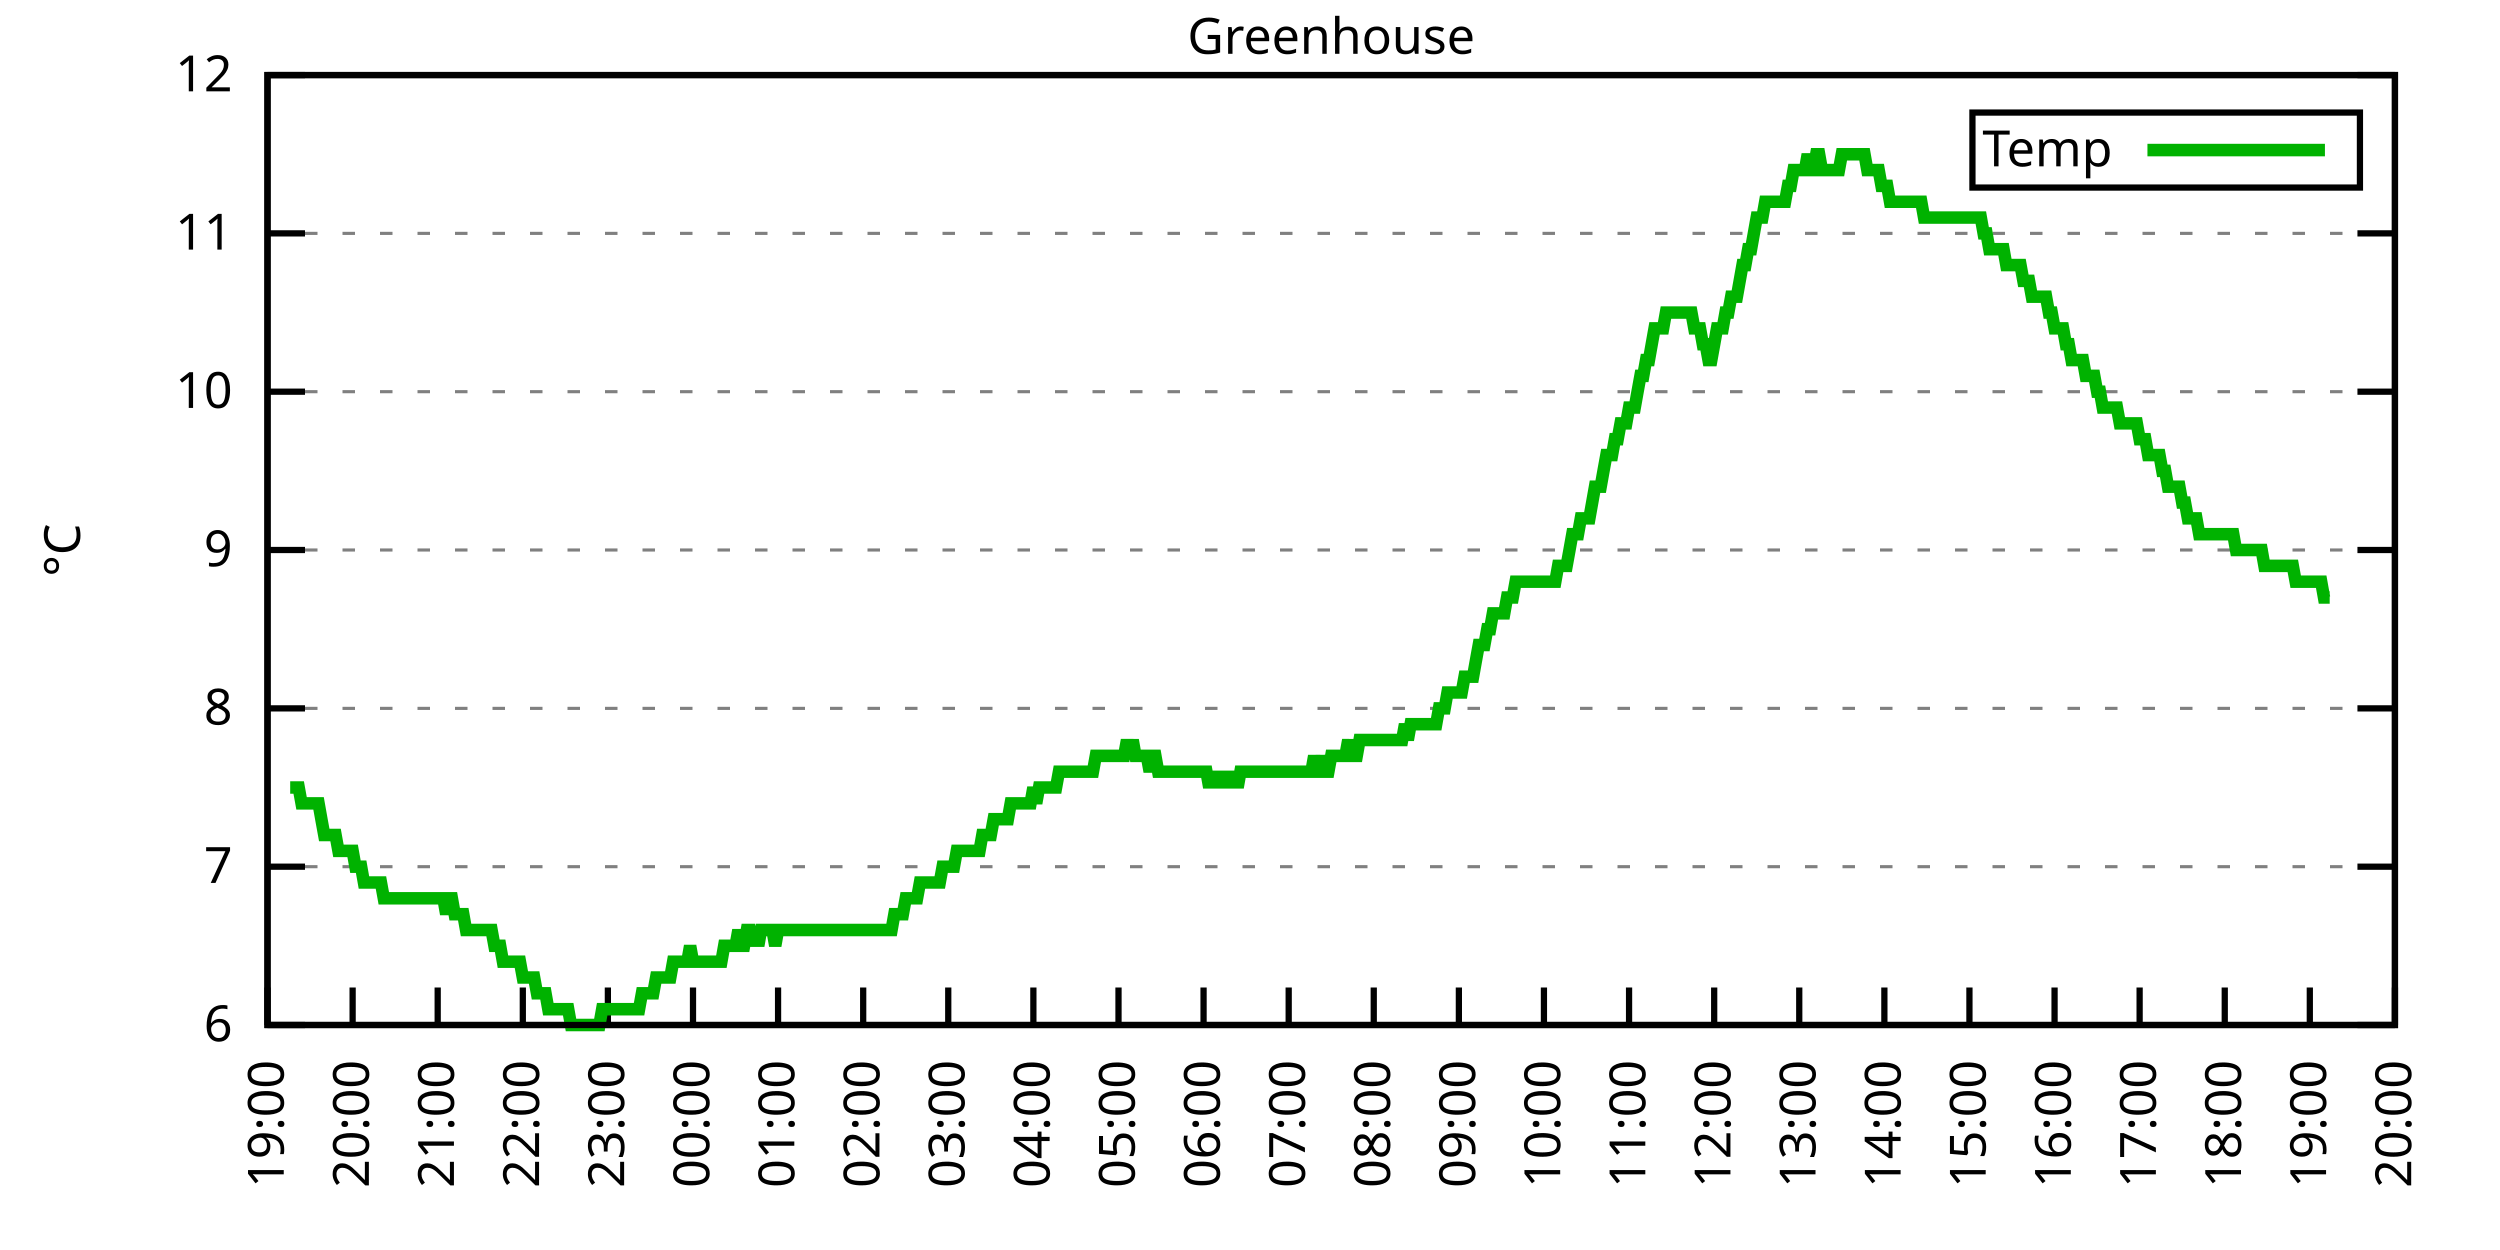
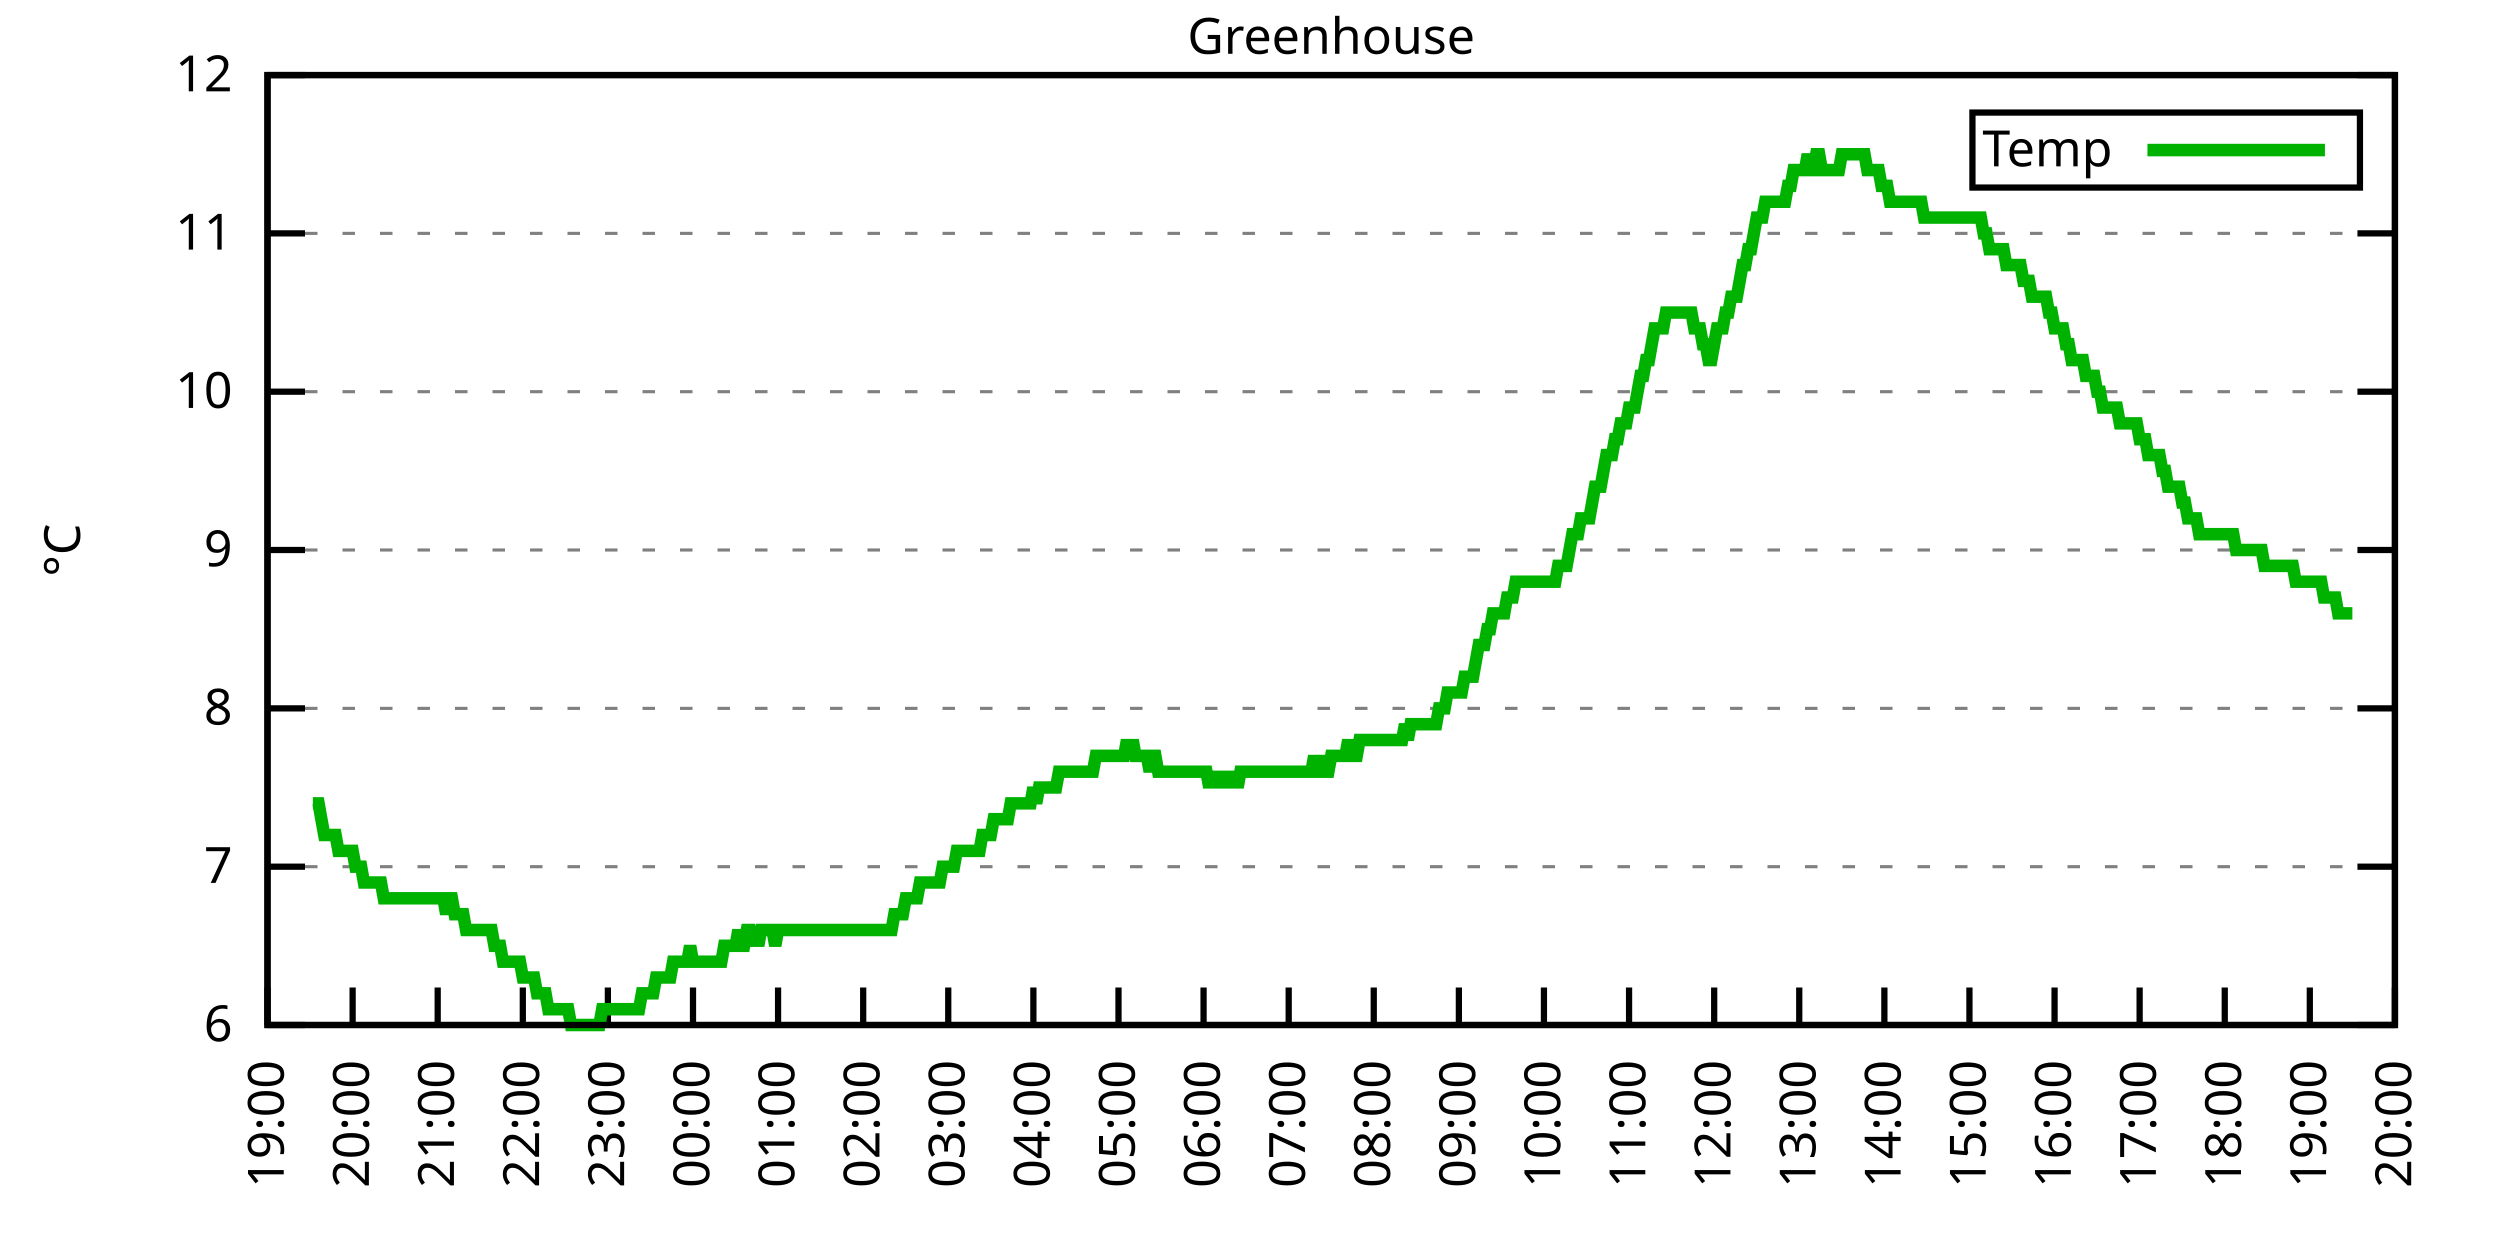
<svg xmlns="http://www.w3.org/2000/svg" xmlns:xlink="http://www.w3.org/1999/xlink" width="400" height="200" viewBox="0 0 400 200">
  <g id="gnuplot_canvas">
    <rect x="0" y="0" width="400" height="200" fill="none" />
    <defs>
      <circle id="gpDot" r="0.5" stroke-width="0.5" stroke="currentColor" />
      <path id="gpPt0" stroke-width="0.333" stroke="currentColor" d="M-1,0 h2 M0,-1 v2" />
      <path id="gpPt1" stroke-width="0.333" stroke="currentColor" d="M-1,-1 L1,1 M1,-1 L-1,1" />
      <path id="gpPt2" stroke-width="0.333" stroke="currentColor" d="M-1,0 L1,0 M0,-1 L0,1 M-1,-1 L1,1 M-1,1 L1,-1" />
      <rect id="gpPt3" stroke-width="0.333" stroke="currentColor" x="-1" y="-1" width="2" height="2" />
      <rect id="gpPt4" stroke-width="0.333" stroke="currentColor" fill="currentColor" x="-1" y="-1" width="2" height="2" />
      <circle id="gpPt5" stroke-width="0.333" stroke="currentColor" cx="0" cy="0" r="1" />
      <use xlink:href="#gpPt5" id="gpPt6" fill="currentColor" stroke="none" />
      <path id="gpPt7" stroke-width="0.333" stroke="currentColor" d="M0,-1.33 L-1.33,0.67 L1.33,0.67 z" />
      <use xlink:href="#gpPt7" id="gpPt8" fill="currentColor" stroke="none" />
      <use xlink:href="#gpPt7" id="gpPt9" stroke="currentColor" transform="rotate(180)" />
      <use xlink:href="#gpPt9" id="gpPt10" fill="currentColor" stroke="none" />
      <use xlink:href="#gpPt3" id="gpPt11" stroke="currentColor" transform="rotate(45)" />
      <use xlink:href="#gpPt11" id="gpPt12" fill="currentColor" stroke="none" />
      <path id="gpPt13" stroke-width="0.333" stroke="currentColor" d="M0,1.330 L1.265,0.411 L0.782,-1.067 L-0.782,-1.076 L-1.265,0.411 z" />
      <use xlink:href="#gpPt13" id="gpPt14" fill="currentColor" stroke="none" />
      <filter id="textbox" filterUnits="objectBoundingBox" x="0" y="0" height="1" width="1">
        <feFlood flood-color="white" flood-opacity="1" result="bgnd" />
        <feComposite in="SourceGraphic" in2="bgnd" operator="atop" />
      </filter>
      <filter id="greybox" filterUnits="objectBoundingBox" x="0" y="0" height="1" width="1">
        <feFlood flood-color="lightgrey" flood-opacity="1" result="grey" />
        <feComposite in="SourceGraphic" in2="grey" operator="atop" />
      </filter>
    </defs>
    <g fill="none" color="white" stroke="currentColor" stroke-width="1.00" stroke-linecap="butt" stroke-linejoin="miter">
</g>
    <g fill="none" color="black" stroke="currentColor" stroke-width="1.00" stroke-linecap="butt" stroke-linejoin="miter">
      <g stroke="none" shape-rendering="crispEdges">
        <polygon fill="rgb(255, 255, 255)" points="42.80,164.00 383.18,164.00 383.18,12.02 42.80,12.02 " />
      </g>
    </g>
    <g fill="none" color="black" stroke="currentColor" stroke-width="1.00" stroke-linecap="butt" stroke-linejoin="miter">
</g>
    <g fill="none" color="black" stroke="black" stroke-width="0.50" stroke-linecap="butt" stroke-linejoin="miter">
</g>
    <g fill="none" color="gray" stroke="currentColor" stroke-width="0.50" stroke-linecap="butt" stroke-linejoin="miter">
      <path stroke="gray" stroke-dasharray="2,4" class="gridline" d="M42.80,164.00 L383.19,164.00  " />
    </g>
    <g fill="none" color="gray" stroke="gray" stroke-width="1.00" stroke-linecap="butt" stroke-linejoin="miter">
</g>
    <g fill="none" color="black" stroke="currentColor" stroke-width="1.00" stroke-linecap="butt" stroke-linejoin="miter">
      <path stroke="black" d="M42.80,164.00 L48.80,164.00 M383.19,164.00 L377.19,164.00  " />
      <g transform="translate(37.20,166.60)" stroke="none" fill="black" font-family="Sans" font-size="8.00" text-anchor="end">
        <text>
          <tspan font-family="Sans"> 6</tspan>
        </text>
      </g>
    </g>
    <g fill="none" color="black" stroke="currentColor" stroke-width="1.00" stroke-linecap="butt" stroke-linejoin="miter">
</g>
    <g fill="none" color="black" stroke="black" stroke-width="0.50" stroke-linecap="butt" stroke-linejoin="miter">
</g>
    <g fill="none" color="gray" stroke="currentColor" stroke-width="0.50" stroke-linecap="butt" stroke-linejoin="miter">
      <path stroke="gray" stroke-dasharray="2,4" class="gridline" d="M42.80,138.67 L383.19,138.67  " />
    </g>
    <g fill="none" color="gray" stroke="gray" stroke-width="1.00" stroke-linecap="butt" stroke-linejoin="miter">
</g>
    <g fill="none" color="black" stroke="currentColor" stroke-width="1.00" stroke-linecap="butt" stroke-linejoin="miter">
      <path stroke="black" d="M42.80,138.67 L48.80,138.67 M383.19,138.67 L377.19,138.67  " />
      <g transform="translate(37.20,141.27)" stroke="none" fill="black" font-family="Sans" font-size="8.00" text-anchor="end">
        <text>
          <tspan font-family="Sans"> 7</tspan>
        </text>
      </g>
    </g>
    <g fill="none" color="black" stroke="currentColor" stroke-width="1.00" stroke-linecap="butt" stroke-linejoin="miter">
</g>
    <g fill="none" color="black" stroke="black" stroke-width="0.50" stroke-linecap="butt" stroke-linejoin="miter">
</g>
    <g fill="none" color="gray" stroke="currentColor" stroke-width="0.50" stroke-linecap="butt" stroke-linejoin="miter">
      <path stroke="gray" stroke-dasharray="2,4" class="gridline" d="M42.80,113.34 L383.19,113.34  " />
    </g>
    <g fill="none" color="gray" stroke="gray" stroke-width="1.00" stroke-linecap="butt" stroke-linejoin="miter">
</g>
    <g fill="none" color="black" stroke="currentColor" stroke-width="1.00" stroke-linecap="butt" stroke-linejoin="miter">
      <path stroke="black" d="M42.80,113.34 L48.80,113.34 M383.19,113.34 L377.19,113.34  " />
      <g transform="translate(37.20,115.94)" stroke="none" fill="black" font-family="Sans" font-size="8.00" text-anchor="end">
        <text>
          <tspan font-family="Sans"> 8</tspan>
        </text>
      </g>
    </g>
    <g fill="none" color="black" stroke="currentColor" stroke-width="1.00" stroke-linecap="butt" stroke-linejoin="miter">
</g>
    <g fill="none" color="black" stroke="black" stroke-width="0.50" stroke-linecap="butt" stroke-linejoin="miter">
</g>
    <g fill="none" color="gray" stroke="currentColor" stroke-width="0.50" stroke-linecap="butt" stroke-linejoin="miter">
      <path stroke="gray" stroke-dasharray="2,4" class="gridline" d="M42.80,88.00 L383.19,88.00  " />
    </g>
    <g fill="none" color="gray" stroke="gray" stroke-width="1.00" stroke-linecap="butt" stroke-linejoin="miter">
</g>
    <g fill="none" color="black" stroke="currentColor" stroke-width="1.00" stroke-linecap="butt" stroke-linejoin="miter">
      <path stroke="black" d="M42.80,88.00 L48.80,88.00 M383.19,88.00 L377.19,88.00  " />
      <g transform="translate(37.20,90.60)" stroke="none" fill="black" font-family="Sans" font-size="8.00" text-anchor="end">
        <text>
          <tspan font-family="Sans"> 9</tspan>
        </text>
      </g>
    </g>
    <g fill="none" color="black" stroke="currentColor" stroke-width="1.00" stroke-linecap="butt" stroke-linejoin="miter">
</g>
    <g fill="none" color="black" stroke="black" stroke-width="0.50" stroke-linecap="butt" stroke-linejoin="miter">
</g>
    <g fill="none" color="gray" stroke="currentColor" stroke-width="0.50" stroke-linecap="butt" stroke-linejoin="miter">
      <path stroke="gray" stroke-dasharray="2,4" class="gridline" d="M42.80,62.67 L383.19,62.67  " />
    </g>
    <g fill="none" color="gray" stroke="gray" stroke-width="1.00" stroke-linecap="butt" stroke-linejoin="miter">
</g>
    <g fill="none" color="black" stroke="currentColor" stroke-width="1.00" stroke-linecap="butt" stroke-linejoin="miter">
      <path stroke="black" d="M42.80,62.67 L48.80,62.67 M383.19,62.67 L377.19,62.67  " />
      <g transform="translate(37.20,65.27)" stroke="none" fill="black" font-family="Sans" font-size="8.00" text-anchor="end">
        <text>
          <tspan font-family="Sans"> 10</tspan>
        </text>
      </g>
    </g>
    <g fill="none" color="black" stroke="currentColor" stroke-width="1.00" stroke-linecap="butt" stroke-linejoin="miter">
</g>
    <g fill="none" color="black" stroke="black" stroke-width="0.50" stroke-linecap="butt" stroke-linejoin="miter">
</g>
    <g fill="none" color="gray" stroke="currentColor" stroke-width="0.50" stroke-linecap="butt" stroke-linejoin="miter">
      <path stroke="gray" stroke-dasharray="2,4" class="gridline" d="M42.80,37.34 L383.19,37.34  " />
    </g>
    <g fill="none" color="gray" stroke="gray" stroke-width="1.00" stroke-linecap="butt" stroke-linejoin="miter">
</g>
    <g fill="none" color="black" stroke="currentColor" stroke-width="1.00" stroke-linecap="butt" stroke-linejoin="miter">
      <path stroke="black" d="M42.80,37.34 L48.80,37.34 M383.19,37.34 L377.19,37.34  " />
      <g transform="translate(37.20,39.94)" stroke="none" fill="black" font-family="Sans" font-size="8.00" text-anchor="end">
        <text>
          <tspan font-family="Sans"> 11</tspan>
        </text>
      </g>
    </g>
    <g fill="none" color="black" stroke="currentColor" stroke-width="1.00" stroke-linecap="butt" stroke-linejoin="miter">
</g>
    <g fill="none" color="black" stroke="black" stroke-width="0.50" stroke-linecap="butt" stroke-linejoin="miter">
</g>
    <g fill="none" color="gray" stroke="currentColor" stroke-width="0.50" stroke-linecap="butt" stroke-linejoin="miter">
      <path stroke="gray" stroke-dasharray="2,4" class="gridline" d="M42.80,12.01 L383.19,12.01  " />
    </g>
    <g fill="none" color="gray" stroke="gray" stroke-width="1.00" stroke-linecap="butt" stroke-linejoin="miter">
</g>
    <g fill="none" color="black" stroke="currentColor" stroke-width="1.00" stroke-linecap="butt" stroke-linejoin="miter">
      <path stroke="black" d="M42.80,12.01 L48.80,12.01 M383.19,12.01 L377.19,12.01  " />
      <g transform="translate(37.20,14.61)" stroke="none" fill="black" font-family="Sans" font-size="8.00" text-anchor="end">
        <text>
          <tspan font-family="Sans"> 12</tspan>
        </text>
      </g>
    </g>
    <g fill="none" color="black" stroke="currentColor" stroke-width="1.00" stroke-linecap="butt" stroke-linejoin="miter">
      <path stroke="black" d="M42.80,164.00 L42.80,158.00  " />
      <g transform="translate(45.40,169.60) rotate(270.00)" stroke="none" fill="black" font-family="Sans" font-size="8.00" text-anchor="end">
        <text>
          <tspan font-family="Sans">19:00</tspan>
        </text>
      </g>
    </g>
    <g fill="none" color="black" stroke="currentColor" stroke-width="1.00" stroke-linecap="butt" stroke-linejoin="miter">
      <path stroke="black" d="M56.42,164.00 L56.42,158.00  " />
      <g transform="translate(59.02,169.60) rotate(270.00)" stroke="none" fill="black" font-family="Sans" font-size="8.00" text-anchor="end">
        <text>
          <tspan font-family="Sans">20:00</tspan>
        </text>
      </g>
    </g>
    <g fill="none" color="black" stroke="currentColor" stroke-width="1.00" stroke-linecap="butt" stroke-linejoin="miter">
      <path stroke="black" d="M70.03,164.00 L70.03,158.00  " />
      <g transform="translate(72.63,169.60) rotate(270.00)" stroke="none" fill="black" font-family="Sans" font-size="8.00" text-anchor="end">
        <text>
          <tspan font-family="Sans">21:00</tspan>
        </text>
      </g>
    </g>
    <g fill="none" color="black" stroke="currentColor" stroke-width="1.00" stroke-linecap="butt" stroke-linejoin="miter">
      <path stroke="black" d="M83.65,164.00 L83.65,158.00  " />
      <g transform="translate(86.25,169.60) rotate(270.00)" stroke="none" fill="black" font-family="Sans" font-size="8.00" text-anchor="end">
        <text>
          <tspan font-family="Sans">22:00</tspan>
        </text>
      </g>
    </g>
    <g fill="none" color="black" stroke="currentColor" stroke-width="1.00" stroke-linecap="butt" stroke-linejoin="miter">
      <path stroke="black" d="M97.26,164.00 L97.26,158.00  " />
      <g transform="translate(99.86,169.60) rotate(270.00)" stroke="none" fill="black" font-family="Sans" font-size="8.00" text-anchor="end">
        <text>
          <tspan font-family="Sans">23:00</tspan>
        </text>
      </g>
    </g>
    <g fill="none" color="black" stroke="currentColor" stroke-width="1.00" stroke-linecap="butt" stroke-linejoin="miter">
      <path stroke="black" d="M110.88,164.00 L110.88,158.00  " />
      <g transform="translate(113.48,169.60) rotate(270.00)" stroke="none" fill="black" font-family="Sans" font-size="8.00" text-anchor="end">
        <text>
          <tspan font-family="Sans">00:00</tspan>
        </text>
      </g>
    </g>
    <g fill="none" color="black" stroke="currentColor" stroke-width="1.00" stroke-linecap="butt" stroke-linejoin="miter">
      <path stroke="black" d="M124.49,164.00 L124.49,158.00  " />
      <g transform="translate(127.09,169.60) rotate(270.00)" stroke="none" fill="black" font-family="Sans" font-size="8.00" text-anchor="end">
        <text>
          <tspan font-family="Sans">01:00</tspan>
        </text>
      </g>
    </g>
    <g fill="none" color="black" stroke="currentColor" stroke-width="1.00" stroke-linecap="butt" stroke-linejoin="miter">
      <path stroke="black" d="M138.11,164.00 L138.11,158.00  " />
      <g transform="translate(140.71,169.60) rotate(270.00)" stroke="none" fill="black" font-family="Sans" font-size="8.00" text-anchor="end">
        <text>
          <tspan font-family="Sans">02:00</tspan>
        </text>
      </g>
    </g>
    <g fill="none" color="black" stroke="currentColor" stroke-width="1.00" stroke-linecap="butt" stroke-linejoin="miter">
      <path stroke="black" d="M151.72,164.00 L151.72,158.00  " />
      <g transform="translate(154.32,169.60) rotate(270.00)" stroke="none" fill="black" font-family="Sans" font-size="8.00" text-anchor="end">
        <text>
          <tspan font-family="Sans">03:00</tspan>
        </text>
      </g>
    </g>
    <g fill="none" color="black" stroke="currentColor" stroke-width="1.00" stroke-linecap="butt" stroke-linejoin="miter">
      <path stroke="black" d="M165.34,164.00 L165.34,158.00  " />
      <g transform="translate(167.94,169.60) rotate(270.00)" stroke="none" fill="black" font-family="Sans" font-size="8.00" text-anchor="end">
        <text>
          <tspan font-family="Sans">04:00</tspan>
        </text>
      </g>
    </g>
    <g fill="none" color="black" stroke="currentColor" stroke-width="1.00" stroke-linecap="butt" stroke-linejoin="miter">
      <path stroke="black" d="M178.96,164.00 L178.96,158.00  " />
      <g transform="translate(181.56,169.60) rotate(270.00)" stroke="none" fill="black" font-family="Sans" font-size="8.00" text-anchor="end">
        <text>
          <tspan font-family="Sans">05:00</tspan>
        </text>
      </g>
    </g>
    <g fill="none" color="black" stroke="currentColor" stroke-width="1.00" stroke-linecap="butt" stroke-linejoin="miter">
      <path stroke="black" d="M192.57,164.00 L192.57,158.00  " />
      <g transform="translate(195.17,169.60) rotate(270.00)" stroke="none" fill="black" font-family="Sans" font-size="8.00" text-anchor="end">
        <text>
          <tspan font-family="Sans">06:00</tspan>
        </text>
      </g>
    </g>
    <g fill="none" color="black" stroke="currentColor" stroke-width="1.00" stroke-linecap="butt" stroke-linejoin="miter">
      <path stroke="black" d="M206.19,164.00 L206.19,158.00  " />
      <g transform="translate(208.79,169.60) rotate(270.00)" stroke="none" fill="black" font-family="Sans" font-size="8.00" text-anchor="end">
        <text>
          <tspan font-family="Sans">07:00</tspan>
        </text>
      </g>
    </g>
    <g fill="none" color="black" stroke="currentColor" stroke-width="1.00" stroke-linecap="butt" stroke-linejoin="miter">
      <path stroke="black" d="M219.80,164.00 L219.80,158.00  " />
      <g transform="translate(222.40,169.60) rotate(270.00)" stroke="none" fill="black" font-family="Sans" font-size="8.00" text-anchor="end">
        <text>
          <tspan font-family="Sans">08:00</tspan>
        </text>
      </g>
    </g>
    <g fill="none" color="black" stroke="currentColor" stroke-width="1.00" stroke-linecap="butt" stroke-linejoin="miter">
      <path stroke="black" d="M233.42,164.00 L233.42,158.00  " />
      <g transform="translate(236.02,169.60) rotate(270.00)" stroke="none" fill="black" font-family="Sans" font-size="8.00" text-anchor="end">
        <text>
          <tspan font-family="Sans">09:00</tspan>
        </text>
      </g>
    </g>
    <g fill="none" color="black" stroke="currentColor" stroke-width="1.00" stroke-linecap="butt" stroke-linejoin="miter">
      <path stroke="black" d="M247.03,164.00 L247.03,158.00  " />
      <g transform="translate(249.63,169.60) rotate(270.00)" stroke="none" fill="black" font-family="Sans" font-size="8.00" text-anchor="end">
        <text>
          <tspan font-family="Sans">10:00</tspan>
        </text>
      </g>
    </g>
    <g fill="none" color="black" stroke="currentColor" stroke-width="1.00" stroke-linecap="butt" stroke-linejoin="miter">
      <path stroke="black" d="M260.65,164.00 L260.65,158.00  " />
      <g transform="translate(263.25,169.60) rotate(270.00)" stroke="none" fill="black" font-family="Sans" font-size="8.00" text-anchor="end">
        <text>
          <tspan font-family="Sans">11:00</tspan>
        </text>
      </g>
    </g>
    <g fill="none" color="black" stroke="currentColor" stroke-width="1.00" stroke-linecap="butt" stroke-linejoin="miter">
      <path stroke="black" d="M274.27,164.00 L274.27,158.00  " />
      <g transform="translate(276.87,169.60) rotate(270.00)" stroke="none" fill="black" font-family="Sans" font-size="8.00" text-anchor="end">
        <text>
          <tspan font-family="Sans">12:00</tspan>
        </text>
      </g>
    </g>
    <g fill="none" color="black" stroke="currentColor" stroke-width="1.00" stroke-linecap="butt" stroke-linejoin="miter">
      <path stroke="black" d="M287.88,164.00 L287.88,158.00  " />
      <g transform="translate(290.48,169.60) rotate(270.00)" stroke="none" fill="black" font-family="Sans" font-size="8.00" text-anchor="end">
        <text>
          <tspan font-family="Sans">13:00</tspan>
        </text>
      </g>
    </g>
    <g fill="none" color="black" stroke="currentColor" stroke-width="1.00" stroke-linecap="butt" stroke-linejoin="miter">
      <path stroke="black" d="M301.50,164.00 L301.50,158.00  " />
      <g transform="translate(304.10,169.60) rotate(270.00)" stroke="none" fill="black" font-family="Sans" font-size="8.00" text-anchor="end">
        <text>
          <tspan font-family="Sans">14:00</tspan>
        </text>
      </g>
    </g>
    <g fill="none" color="black" stroke="currentColor" stroke-width="1.00" stroke-linecap="butt" stroke-linejoin="miter">
      <path stroke="black" d="M315.11,164.00 L315.11,158.00  " />
      <g transform="translate(317.71,169.60) rotate(270.00)" stroke="none" fill="black" font-family="Sans" font-size="8.00" text-anchor="end">
        <text>
          <tspan font-family="Sans">15:00</tspan>
        </text>
      </g>
    </g>
    <g fill="none" color="black" stroke="currentColor" stroke-width="1.00" stroke-linecap="butt" stroke-linejoin="miter">
      <path stroke="black" d="M328.73,164.00 L328.73,158.00  " />
      <g transform="translate(331.33,169.60) rotate(270.00)" stroke="none" fill="black" font-family="Sans" font-size="8.00" text-anchor="end">
        <text>
          <tspan font-family="Sans">16:00</tspan>
        </text>
      </g>
    </g>
    <g fill="none" color="black" stroke="currentColor" stroke-width="1.00" stroke-linecap="butt" stroke-linejoin="miter">
      <path stroke="black" d="M342.34,164.00 L342.34,158.00  " />
      <g transform="translate(344.94,169.60) rotate(270.00)" stroke="none" fill="black" font-family="Sans" font-size="8.00" text-anchor="end">
        <text>
          <tspan font-family="Sans">17:00</tspan>
        </text>
      </g>
    </g>
    <g fill="none" color="black" stroke="currentColor" stroke-width="1.00" stroke-linecap="butt" stroke-linejoin="miter">
      <path stroke="black" d="M355.96,164.00 L355.96,158.00  " />
      <g transform="translate(358.56,169.60) rotate(270.00)" stroke="none" fill="black" font-family="Sans" font-size="8.00" text-anchor="end">
        <text>
          <tspan font-family="Sans">18:00</tspan>
        </text>
      </g>
    </g>
    <g fill="none" color="black" stroke="currentColor" stroke-width="1.00" stroke-linecap="butt" stroke-linejoin="miter">
      <path stroke="black" d="M369.57,164.00 L369.57,158.00  " />
      <g transform="translate(372.17,169.60) rotate(270.00)" stroke="none" fill="black" font-family="Sans" font-size="8.00" text-anchor="end">
        <text>
          <tspan font-family="Sans">19:00</tspan>
        </text>
      </g>
    </g>
    <g fill="none" color="black" stroke="currentColor" stroke-width="1.00" stroke-linecap="butt" stroke-linejoin="miter">
      <path stroke="black" d="M383.19,164.00 L383.19,158.00  " />
      <g transform="translate(385.79,169.60) rotate(270.00)" stroke="none" fill="black" font-family="Sans" font-size="8.00" text-anchor="end">
        <text>
          <tspan font-family="Sans">20:00</tspan>
        </text>
      </g>
    </g>
    <g fill="none" color="black" stroke="currentColor" stroke-width="1.00" stroke-linecap="butt" stroke-linejoin="miter">
</g>
    <g fill="none" color="black" stroke="currentColor" stroke-width="1.00" stroke-linecap="butt" stroke-linejoin="miter">
      <path stroke="black" d="M42.80,12.01 L42.80,164.00 L383.19,164.00 L383.19,12.01 L42.80,12.01 Z  " />
    </g>
    <g fill="none" color="black" stroke="currentColor" stroke-width="1.00" stroke-linecap="butt" stroke-linejoin="miter">
</g>
    <g fill="none" color="black" stroke="currentColor" stroke-width="1.00" stroke-linecap="butt" stroke-linejoin="miter">
      <path stroke="black" d="M315.59,30.01 L315.59,18.01 L377.59,18.01 L377.59,30.01 L315.59,30.01 Z  " />
    </g>
    <g id="Greenhouse_plot_1">
      <g fill="none" color="white" stroke="black" stroke-width="2.00" stroke-linecap="butt" stroke-linejoin="miter">
</g>
      <g fill="none" color="black" stroke="currentColor" stroke-width="2.00" stroke-linecap="butt" stroke-linejoin="miter">
        <g transform="translate(337.99,26.61)" stroke="none" fill="black" font-family="Sans" font-size="8.00" text-anchor="end">
          <text>
            <tspan font-family="Sans">Temp</tspan>
          </text>
        </g>
      </g>
      <g fill="none" color="black" stroke="currentColor" stroke-width="2.00" stroke-linecap="butt" stroke-linejoin="miter">
-         <path stroke="rgb(  0, 178,   0)" d="M343.59,24.01 L371.99,24.01 M46.43,126.00 L46.88,126.00 L47.34,126.00 L47.79,126.00 L48.25,128.54 L48.70,128.54   L49.15,128.54 L49.61,128.54 L50.06,128.54 L50.52,128.54 L50.97,128.54 L51.42,131.07 L51.88,133.60 L52.33,133.60   L52.78,133.60 L53.24,133.60 L53.69,133.60 L54.15,136.14 L54.60,136.14 L55.05,136.14 L55.51,136.14 L55.96,136.14   L56.42,136.14 L56.87,138.67 L57.32,138.67 L57.78,138.67 L58.23,141.20 L58.68,141.20 L59.14,141.20 L59.59,141.20   L60.05,141.20 L60.50,141.20 L60.95,141.20 L61.41,143.73 L61.86,143.73 L62.32,143.73 L62.77,143.73 L63.22,143.73   L63.68,143.73 L64.13,143.73 L64.58,143.73 L65.04,143.73 L65.49,143.73 L65.95,143.73 L66.40,143.73 L66.85,143.73   L67.31,143.73 L67.76,143.73 L68.22,143.73 L68.67,143.73 L69.12,143.73 L69.58,143.73 L70.03,143.73 L70.49,143.73   L70.94,143.73 L71.39,146.27 L71.85,143.73 L72.30,143.73 L72.75,146.27 L73.21,146.27 L73.66,146.27 L74.12,146.27   L74.57,148.80 L75.02,148.80 L75.48,148.80 L75.93,148.80 L76.39,148.80 L76.84,148.80 L77.29,148.80 L77.75,148.80   L78.20,148.80 L78.65,148.80 L79.11,151.33 L79.56,151.33 L80.02,151.33 L80.47,153.87 L80.92,153.87 L81.38,153.87   L81.83,153.87 L82.29,153.87 L82.74,153.87 L83.19,153.87 L83.65,156.40 L84.10,156.40 L84.55,156.40 L85.01,156.40   L85.46,156.40 L85.92,158.93 L86.37,158.93 L86.82,158.93 L87.28,158.93 L87.73,161.47 L88.19,161.47 L88.64,161.47   L89.09,161.47 L89.55,161.47 L90.00,161.47 L90.45,161.47 L90.91,161.47 L91.36,164.00 L91.82,164.00 L92.27,164.00   L92.72,164.00 L93.18,164.00 L93.63,164.00 L94.09,164.00 L94.54,164.00 L94.99,164.00 L95.45,164.00 L95.90,164.00   L96.35,161.47 L96.81,161.47 L97.26,161.47 L97.72,161.47 L98.17,161.47 L98.62,161.47 L99.08,161.47 L99.53,161.47   L99.99,161.47 L100.44,161.47 L100.89,161.47 L101.35,161.47 L101.80,161.47 L102.25,161.47 L102.71,158.93 L103.16,158.93   L103.62,158.93 L104.07,158.93 L104.52,158.93 L104.98,156.40 L105.43,156.40 L105.89,156.40 L106.34,156.40 L106.79,156.40   L107.25,156.40 L107.70,153.87 L108.15,153.87 L108.61,153.87 L109.06,153.87 L109.52,153.87 L109.97,153.87 L110.42,151.33   L110.88,153.87 L111.33,153.87 L111.79,153.87 L112.24,153.87 L112.69,153.87 L113.15,153.87 L113.60,153.87 L114.05,153.87   L114.51,153.87 L114.96,153.87 L115.42,153.87 L115.87,151.33 L116.32,151.33 L116.78,151.33 L117.23,151.33 L117.69,151.33   L118.14,148.80 L118.59,151.33 L119.05,151.33 L119.50,148.80 L119.96,148.80 L120.41,151.33 L120.86,148.80 L121.32,151.33   L121.77,148.80 L122.22,148.80 L122.68,148.80 L123.13,148.80 L123.59,148.80 L124.04,151.33 L124.49,148.80 L124.95,148.80   L125.40,148.80 L125.86,148.80 L126.31,148.80 L126.76,148.80 L127.22,148.80 L127.67,148.80 L128.12,148.80 L128.58,148.80   L129.03,148.80 L129.49,148.80 L129.94,148.80 L130.39,148.80 L130.85,148.80 L131.30,148.80 L131.76,148.80 L132.21,148.80   L132.66,148.80 L133.12,148.80 L133.57,148.80 L134.02,148.80 L134.48,148.80 L134.93,148.80 L135.39,148.80 L135.84,148.80   L136.29,148.80 L136.75,148.80 L137.20,148.80 L137.66,148.80 L138.11,148.80 L138.56,148.80 L139.02,148.80 L139.47,148.80   L139.92,148.80 L140.38,148.80 L140.83,148.80 L141.29,148.80 L141.74,148.80 L142.19,148.80 L142.65,148.80 L143.10,146.27   L143.56,146.27 L144.01,146.27 L144.46,146.27 L144.92,143.73 L145.37,143.73 L145.82,143.73 L146.28,143.73 L146.73,143.73   L147.19,141.20 L147.64,141.20 L148.09,141.20 L148.55,141.20 L149.00,141.20 L149.46,141.20 L149.91,141.20 L150.36,141.20   L150.82,138.67 L151.27,138.67 L151.72,138.67 L152.18,138.67 L152.63,138.67 L153.09,136.14 L153.54,136.14 L153.99,136.14   L154.45,136.14 L154.90,136.14 L155.36,136.14 L155.81,136.14 L156.26,136.14 L156.72,136.14 L157.17,133.60 L157.62,133.60   L158.08,133.60 L158.53,133.60 L158.99,131.07 L159.44,131.07 L159.89,131.07 L160.35,131.07 L160.80,131.07 L161.26,131.07   L161.71,128.54 L162.16,128.54 L162.62,128.54 L163.07,128.54 L163.52,128.54 L163.98,128.54 L164.43,128.54 L164.89,128.54   L165.34,126.00 L165.79,128.54 L166.25,126.00 L166.70,126.00 L167.16,126.00 L167.61,126.00 L168.06,126.00 L168.52,126.00   L168.97,126.00 L169.43,123.47 L169.88,123.47 L170.33,123.47 L170.79,123.47 L171.24,123.47 L171.69,123.47 L172.15,123.47   L172.60,123.47 L173.06,123.47 L173.51,123.47 L173.96,123.47 L174.42,123.47 L174.87,123.47 L175.33,120.94 L175.78,120.94   L176.23,120.94 L176.69,120.94 L177.14,120.94 L177.59,120.94 L178.05,120.94 L178.50,120.94 L178.96,120.94 L179.41,120.94   L179.86,120.94 L180.32,118.40 L180.77,120.94 L181.23,118.40 L181.68,120.94 L182.13,120.94 L182.59,120.94 L183.04,120.94   L183.49,120.94 L183.95,123.47 L184.40,120.94 L184.86,120.94 L185.31,123.47 L185.76,123.47 L186.22,123.47 L186.67,123.47   L187.13,123.47 L187.58,123.47 L188.03,123.47 L188.49,123.47 L188.94,123.47 L189.39,123.47 L189.85,123.47 L190.30,123.47   L190.76,123.47 L191.21,123.47 L191.66,123.47 L192.12,123.47 L192.57,123.47 L193.03,123.47 L193.48,126.00 L193.93,123.47   L194.39,126.00 L194.84,123.47 L195.29,126.00 L195.75,123.47 L196.20,126.00 L196.66,123.47 L197.11,126.00 L197.56,123.47   L198.02,126.00 L198.47,123.47 L198.93,123.47 L199.38,123.47 L199.83,123.47 L200.29,123.47 L200.74,123.47 L201.19,123.47   L201.65,123.47 L202.10,123.47 L202.56,123.47 L203.01,123.47 L203.46,123.47 L203.92,123.47 L204.37,123.47 L204.83,123.47   L205.28,123.47 L205.73,123.47 L206.19,123.47 L206.64,123.47 L207.09,123.47 L207.55,123.47 L208.00,123.47 L208.46,123.47   L208.91,123.47 L209.36,123.47 L209.82,123.47 L210.27,120.94 L210.73,123.47 L211.18,123.47 L211.63,120.94 L212.09,123.47   L212.54,123.47 L213.00,120.94 L213.45,120.94 L213.90,120.94 L214.36,120.94 L214.81,120.94 L215.26,120.94 L215.72,118.40   L216.17,120.94 L216.63,120.94 L217.08,120.94 L217.53,118.40 L217.99,118.40 L218.44,118.40 L218.90,118.40 L219.35,118.40   L219.80,118.40 L220.26,118.40 L220.71,118.40 L221.16,118.40 L221.62,118.40 L222.07,118.40 L222.53,118.40 L222.98,118.40   L223.43,118.40 L223.89,118.40 L224.34,118.40 L224.80,115.87 L225.25,118.40 L225.70,115.87 L226.16,115.87 L226.61,115.87   L227.06,115.87 L227.52,115.87 L227.97,115.87 L228.43,115.87 L228.88,115.87 L229.33,115.87 L229.79,115.87 L230.24,113.34   L230.70,113.34 L231.15,113.34 L231.60,110.80 L232.06,110.80 L232.51,110.80 L232.96,110.80 L233.42,110.80 L233.87,110.80   L234.33,108.27 L234.78,108.27 L235.23,108.27 L235.69,108.27 L236.14,105.74 L236.60,103.20 L237.05,103.20 L237.50,103.20   L237.96,100.67 L238.41,100.67 L238.86,98.14 L239.32,98.14 L239.77,98.14 L240.23,98.14 L240.68,98.14 L241.13,95.60   L241.59,95.60 L242.04,95.60 L242.50,93.07 L242.95,93.07 L243.40,93.07 L243.86,93.07 L244.31,93.07 L244.76,93.07   L245.22,93.07 L245.67,93.07 L246.13,93.07 L246.58,93.07 L247.03,93.07 L247.49,93.07 L247.94,93.07 L248.40,93.07   L248.85,93.07 L249.30,90.54 L249.76,90.54 L250.21,90.54 L250.66,90.54 L251.12,88.00 L251.57,85.47 L252.03,85.47   L252.48,85.47 L252.93,82.94 L253.39,82.94 L253.84,82.94 L254.30,82.94 L254.75,80.41 L255.20,77.87 L255.66,77.87   L256.11,77.87 L256.56,75.34 L257.02,72.81 L257.47,72.81 L257.93,72.81 L258.38,70.27 L258.83,70.27 L259.29,67.74   L259.74,67.74 L260.20,67.74 L260.65,65.21 L261.10,65.21 L261.56,65.21 L262.01,62.67 L262.47,60.14 L262.92,60.14   L263.37,57.61 L263.83,57.61 L264.28,55.07 L264.73,52.54 L265.19,52.54 L265.64,52.54 L266.10,52.54 L266.55,50.01   L267.00,50.01 L267.46,50.01 L267.91,50.01 L268.37,50.01 L268.82,50.01 L269.27,50.01 L269.73,50.01 L270.18,50.01   L270.63,50.01 L271.09,52.54 L271.54,52.54 L272.00,52.54 L272.45,55.07 L272.90,55.07 L273.36,57.61 L273.81,57.61   L274.27,55.07 L274.72,52.54 L275.17,52.54 L275.63,52.54 L276.08,50.01 L276.53,50.01 L276.99,47.47 L277.44,47.47   L277.90,47.47 L278.35,44.94 L278.80,42.41 L279.26,42.41 L279.71,39.87 L280.17,39.87 L280.62,37.34 L281.07,34.81   L281.53,34.81 L281.98,34.81 L282.43,32.28 L282.89,32.28 L283.34,32.28 L283.80,32.28 L284.25,32.28 L284.70,32.28   L285.16,32.28 L285.61,32.28 L286.07,29.74 L286.52,29.74 L286.97,27.21 L287.43,27.21 L287.88,27.21 L288.33,27.21   L288.79,27.21 L289.24,24.68 L289.70,27.21 L290.15,27.21 L290.60,24.68 L291.06,24.68 L291.51,27.21 L291.97,27.21   L292.42,27.21 L292.87,27.21 L293.33,27.21 L293.78,27.21 L294.23,27.21 L294.69,24.68 L295.14,24.68 L295.60,24.68   L296.05,24.68 L296.50,24.68 L296.96,24.68 L297.41,24.68 L297.87,24.68 L298.32,24.68 L298.77,27.21 L299.23,27.21   L299.68,27.21 L300.13,27.21 L300.59,27.21 L301.04,29.74 L301.50,29.74 L301.95,29.74 L302.40,32.28 L302.86,32.28   L303.31,32.28 L303.77,32.28 L304.22,32.28 L304.67,32.28 L305.13,32.28 L305.58,32.28 L306.03,32.28 L306.49,32.28   L306.94,32.28 L307.40,32.28 L307.85,34.81 L308.30,34.81 L308.76,34.81 L309.21,34.81 L309.67,34.81 L310.12,34.81   L310.57,34.81 L311.03,34.81 L311.48,34.81 L311.94,34.81 L312.39,34.81 L312.84,34.81 L313.30,34.81 L313.75,34.81   L314.20,34.81 L314.66,34.81 L315.11,34.81 L315.57,34.81 L316.02,34.81 L316.47,34.81 L316.93,34.81 L317.38,37.34   L317.84,37.34 L318.29,39.87 L318.74,39.87 L319.20,39.87 L319.65,39.87 L320.10,39.87 L320.56,39.87 L321.01,42.41   L321.47,42.41 L321.92,42.41 L322.37,42.41 L322.83,42.41 L323.28,42.41 L323.74,44.94 L324.19,44.94 L324.64,44.94   L325.10,47.47 L325.55,47.47 L326.00,47.47 L326.46,47.47 L326.91,47.47 L327.37,47.47 L327.82,50.01 L328.27,50.01   L328.73,52.54 L329.18,52.54 L329.64,52.54 L330.09,52.54 L330.54,55.07 L331.00,55.07 L331.45,57.61 L331.90,57.61   L332.36,57.61 L332.81,57.61 L333.27,57.61 L333.72,60.14 L334.17,60.14 L334.63,60.14 L335.08,60.14 L335.54,62.67   L335.99,62.67 L336.44,65.21 L336.90,65.21 L337.35,65.21 L337.80,65.21 L338.26,65.21 L338.71,65.21 L339.17,67.74   L339.62,67.74 L340.07,67.74 L340.53,67.74 L340.98,67.74 L341.44,67.74 L341.89,67.74 L342.34,70.27 L342.80,70.27   L343.25,70.27 L343.70,72.81 L344.16,72.81 L344.61,72.81 L345.07,72.81 L345.52,72.81 L345.97,75.34 L346.43,75.34   L346.88,77.87 L347.34,77.87 L347.79,77.87 L348.24,77.87 L348.70,77.87 L349.15,80.41 L349.60,80.41 L350.06,82.94   L350.51,82.94 L350.97,82.94 L351.42,82.94 L351.87,85.47 L352.33,85.47 L352.78,85.47 L353.24,85.47 L353.69,85.47   L354.14,85.47 L354.60,85.47 L355.05,85.47 L355.50,85.47 L355.96,85.47 L356.41,85.47 L356.87,85.47 L357.32,85.47   L357.77,88.00 L358.23,88.00 L358.68,88.00 L359.14,88.00 L359.59,88.00 L360.04,88.00 L360.50,88.00 L360.95,88.00   L361.41,88.00 L361.86,88.00 L362.31,90.54 L362.77,90.54 L363.22,90.54 L363.67,90.54 L364.13,90.54 L364.58,90.54   L365.04,90.54 L365.49,90.54 L365.94,90.54 L366.40,90.54 L366.85,90.54 L367.31,93.07 L367.76,93.07 L368.21,93.07   L368.67,93.07 L369.12,93.07 L369.57,93.07 L370.03,93.07 L370.48,93.07 L370.94,93.07 L371.39,93.07 L371.84,95.60   L372.30,95.60 L372.75,95.60  " />
+         <path stroke="rgb(  0, 178,   0)" d="M343.59,24.01 L371.99,24.01 M50.06,128.54 L50.52,128.54 L50.97,128.54 L51.42,131.07 L51.88,133.60 L52.33,133.60   L52.78,133.60 L53.24,133.60 L53.69,133.60 L54.15,136.14 L54.60,136.14 L55.05,136.14 L55.51,136.14 L55.96,136.14   L56.42,136.14 L56.87,138.67 L57.32,138.67 L57.78,138.67 L58.23,141.20 L58.68,141.20 L59.14,141.20 L59.59,141.20   L60.05,141.20 L60.50,141.20 L60.95,141.20 L61.41,143.73 L61.86,143.73 L62.32,143.73 L62.77,143.73 L63.22,143.73   L63.68,143.73 L64.13,143.73 L64.58,143.73 L65.04,143.73 L65.49,143.73 L65.95,143.73 L66.40,143.73 L66.85,143.73   L67.31,143.73 L67.76,143.73 L68.22,143.73 L68.67,143.73 L69.12,143.73 L69.58,143.73 L70.03,143.73 L70.49,143.73   L70.94,143.73 L71.39,146.27 L71.85,143.73 L72.30,143.73 L72.75,146.27 L73.21,146.27 L73.66,146.27 L74.12,146.27   L74.57,148.80 L75.02,148.80 L75.48,148.80 L75.93,148.80 L76.39,148.80 L76.84,148.80 L77.29,148.80 L77.75,148.80   L78.20,148.80 L78.65,148.80 L79.11,151.33 L79.56,151.33 L80.02,151.33 L80.47,153.87 L80.92,153.87 L81.38,153.87   L81.83,153.87 L82.29,153.87 L82.74,153.87 L83.19,153.87 L83.65,156.40 L84.10,156.40 L84.55,156.40 L85.01,156.40   L85.46,156.40 L85.92,158.93 L86.37,158.93 L86.82,158.93 L87.28,158.93 L87.73,161.47 L88.19,161.47 L88.64,161.47   L89.09,161.47 L89.55,161.47 L90.00,161.47 L90.45,161.47 L90.91,161.47 L91.36,164.00 L91.82,164.00 L92.27,164.00   L92.72,164.00 L93.18,164.00 L93.63,164.00 L94.09,164.00 L94.54,164.00 L94.99,164.00 L95.45,164.00 L95.90,164.00   L96.35,161.47 L96.81,161.47 L97.26,161.47 L97.72,161.47 L98.17,161.47 L98.62,161.47 L99.08,161.47 L99.53,161.47   L99.99,161.47 L100.44,161.47 L100.89,161.47 L101.35,161.47 L101.80,161.47 L102.25,161.47 L102.71,158.93 L103.16,158.93   L103.62,158.93 L104.07,158.93 L104.52,158.93 L104.98,156.40 L105.43,156.40 L105.89,156.40 L106.34,156.40 L106.79,156.40   L107.25,156.40 L107.70,153.87 L108.15,153.87 L108.61,153.87 L109.06,153.87 L109.52,153.87 L109.97,153.87 L110.42,151.33   L110.88,153.87 L111.33,153.87 L111.79,153.87 L112.24,153.87 L112.69,153.87 L113.15,153.87 L113.60,153.87 L114.05,153.87   L114.51,153.87 L114.96,153.87 L115.42,153.87 L115.87,151.33 L116.32,151.33 L116.78,151.33 L117.23,151.33 L117.69,151.33   L118.14,148.80 L118.59,151.33 L119.05,151.33 L119.50,148.80 L119.96,148.80 L120.41,151.33 L120.86,148.80 L121.32,151.33   L121.77,148.80 L122.22,148.80 L122.68,148.80 L123.13,148.80 L123.59,148.80 L124.04,151.33 L124.49,148.80 L124.95,148.80   L125.40,148.80 L125.86,148.80 L126.31,148.80 L126.76,148.80 L127.22,148.80 L127.67,148.80 L128.12,148.80 L128.58,148.80   L129.03,148.80 L129.49,148.80 L129.94,148.80 L130.39,148.80 L130.85,148.80 L131.30,148.80 L131.76,148.80 L132.21,148.80   L132.66,148.80 L133.12,148.80 L133.57,148.80 L134.02,148.80 L134.48,148.80 L134.93,148.80 L135.39,148.80 L135.84,148.80   L136.29,148.80 L136.75,148.80 L137.20,148.80 L137.66,148.80 L138.11,148.80 L138.56,148.80 L139.02,148.80 L139.47,148.80   L139.92,148.80 L140.38,148.80 L140.83,148.80 L141.29,148.80 L141.74,148.80 L142.19,148.80 L142.65,148.80 L143.10,146.27   L143.56,146.27 L144.01,146.27 L144.46,146.27 L144.92,143.73 L145.37,143.73 L145.82,143.73 L146.28,143.73 L146.73,143.73   L147.19,141.20 L147.64,141.20 L148.09,141.20 L148.55,141.20 L149.00,141.20 L149.46,141.20 L149.91,141.20 L150.36,141.20   L150.82,138.67 L151.27,138.67 L151.72,138.67 L152.18,138.67 L152.63,138.67 L153.09,136.14 L153.54,136.14 L153.99,136.14   L154.45,136.14 L154.90,136.14 L155.36,136.14 L155.81,136.14 L156.26,136.14 L156.72,136.14 L157.17,133.60 L157.62,133.60   L158.08,133.60 L158.53,133.60 L158.99,131.07 L159.44,131.07 L159.89,131.07 L160.35,131.07 L160.80,131.07 L161.26,131.07   L161.71,128.54 L162.16,128.54 L162.62,128.54 L163.07,128.54 L163.52,128.54 L163.98,128.54 L164.43,128.54 L164.89,128.54   L165.34,126.00 L165.79,128.54 L166.25,126.00 L166.70,126.00 L167.16,126.00 L167.61,126.00 L168.06,126.00 L168.52,126.00   L168.97,126.00 L169.43,123.47 L169.88,123.47 L170.33,123.47 L170.79,123.47 L171.24,123.47 L171.69,123.47 L172.15,123.47   L172.60,123.47 L173.06,123.47 L173.51,123.47 L173.96,123.47 L174.42,123.47 L174.87,123.47 L175.33,120.94 L175.78,120.94   L176.23,120.94 L176.69,120.94 L177.14,120.94 L177.59,120.94 L178.05,120.94 L178.50,120.94 L178.96,120.94 L179.41,120.94   L179.86,120.94 L180.32,118.40 L180.77,120.94 L181.23,118.40 L181.68,120.94 L182.13,120.94 L182.59,120.94 L183.04,120.94   L183.49,120.94 L183.95,123.47 L184.40,120.94 L184.86,120.94 L185.31,123.47 L185.76,123.47 L186.22,123.47 L186.67,123.47   L187.13,123.47 L187.58,123.47 L188.03,123.47 L188.49,123.47 L188.94,123.47 L189.39,123.47 L189.85,123.47 L190.30,123.47   L190.76,123.47 L191.21,123.47 L191.66,123.47 L192.12,123.47 L192.57,123.47 L193.03,123.47 L193.48,126.00 L193.93,123.47   L194.39,126.00 L194.84,123.47 L195.29,126.00 L195.75,123.47 L196.20,126.00 L196.66,123.47 L197.11,126.00 L197.56,123.47   L198.02,126.00 L198.47,123.47 L198.93,123.47 L199.38,123.47 L199.83,123.47 L200.29,123.47 L200.74,123.47 L201.19,123.47   L201.65,123.47 L202.10,123.47 L202.56,123.47 L203.01,123.47 L203.46,123.47 L203.92,123.47 L204.37,123.47 L204.83,123.47   L205.28,123.47 L205.73,123.47 L206.19,123.47 L206.64,123.47 L207.09,123.47 L207.55,123.47 L208.00,123.47 L208.46,123.47   L208.91,123.47 L209.36,123.47 L209.82,123.47 L210.27,120.94 L210.73,123.47 L211.18,123.47 L211.63,120.94 L212.09,123.47   L212.54,123.47 L213.00,120.94 L213.45,120.94 L213.90,120.94 L214.36,120.94 L214.81,120.94 L215.26,120.94 L215.72,118.40   L216.17,120.94 L216.63,120.94 L217.08,120.94 L217.53,118.40 L217.99,118.40 L218.44,118.40 L218.90,118.40 L219.35,118.40   L219.80,118.40 L220.26,118.40 L220.71,118.40 L221.16,118.40 L221.62,118.40 L222.07,118.40 L222.53,118.40 L222.98,118.40   L223.43,118.40 L223.89,118.40 L224.34,118.40 L224.80,115.87 L225.25,118.40 L225.70,115.87 L226.16,115.87 L226.61,115.87   L227.06,115.87 L227.52,115.87 L227.97,115.87 L228.43,115.87 L228.88,115.87 L229.33,115.87 L229.79,115.87 L230.24,113.34   L230.70,113.34 L231.15,113.34 L231.60,110.80 L232.06,110.80 L232.51,110.80 L232.96,110.80 L233.42,110.80 L233.87,110.80   L234.33,108.27 L234.78,108.27 L235.23,108.27 L235.69,108.27 L236.14,105.74 L236.60,103.20 L237.05,103.20 L237.50,103.20   L237.96,100.67 L238.41,100.67 L238.86,98.14 L239.32,98.14 L239.77,98.14 L240.23,98.14 L240.68,98.14 L241.13,95.60   L241.59,95.60 L242.04,95.60 L242.50,93.07 L242.95,93.07 L243.40,93.07 L243.86,93.07 L244.31,93.07 L244.76,93.07   L245.22,93.07 L245.67,93.07 L246.13,93.07 L246.58,93.07 L247.03,93.07 L247.49,93.07 L247.94,93.07 L248.40,93.07   L248.85,93.07 L249.30,90.54 L249.76,90.54 L250.21,90.54 L250.66,90.54 L251.12,88.00 L251.57,85.47 L252.03,85.47   L252.48,85.47 L252.93,82.94 L253.39,82.94 L253.84,82.94 L254.30,82.94 L254.75,80.41 L255.20,77.87 L255.66,77.87   L256.11,77.87 L256.56,75.34 L257.02,72.81 L257.47,72.81 L257.93,72.81 L258.38,70.27 L258.83,70.27 L259.29,67.74   L259.74,67.74 L260.20,67.74 L260.65,65.21 L261.10,65.21 L261.56,65.21 L262.01,62.67 L262.47,60.14 L262.92,60.14   L263.37,57.61 L263.83,57.61 L264.28,55.07 L264.73,52.54 L265.19,52.54 L265.64,52.54 L266.10,52.54 L266.55,50.01   L267.00,50.01 L267.46,50.01 L267.91,50.01 L268.37,50.01 L268.82,50.01 L269.27,50.01 L269.73,50.01 L270.18,50.01   L270.63,50.01 L271.09,52.54 L271.54,52.54 L272.00,52.54 L272.45,55.07 L272.90,55.07 L273.36,57.61 L273.81,57.61   L274.27,55.07 L274.72,52.54 L275.17,52.54 L275.63,52.54 L276.08,50.01 L276.53,50.01 L276.99,47.47 L277.44,47.47   L277.90,47.47 L278.35,44.94 L278.80,42.41 L279.26,42.41 L279.71,39.87 L280.17,39.87 L280.62,37.34 L281.07,34.81   L281.53,34.81 L281.98,34.81 L282.43,32.28 L282.89,32.28 L283.34,32.28 L283.80,32.28 L284.25,32.28 L284.70,32.28   L285.16,32.28 L285.61,32.28 L286.07,29.74 L286.52,29.74 L286.97,27.21 L287.43,27.21 L287.88,27.21 L288.33,27.21   L288.79,27.21 L289.24,24.68 L289.70,27.21 L290.15,27.21 L290.60,24.68 L291.06,24.68 L291.51,27.21 L291.97,27.21   L292.42,27.21 L292.87,27.21 L293.33,27.21 L293.78,27.21 L294.23,27.21 L294.69,24.68 L295.14,24.68 L295.60,24.68   L296.05,24.68 L296.50,24.68 L296.96,24.68 L297.41,24.68 L297.87,24.68 L298.32,24.68 L298.77,27.21 L299.23,27.21   L299.68,27.21 L300.13,27.21 L300.59,27.21 L301.04,29.74 L301.50,29.74 L301.95,29.74 L302.40,32.28 L302.86,32.28   L303.31,32.28 L303.77,32.28 L304.22,32.28 L304.67,32.28 L305.13,32.28 L305.58,32.28 L306.03,32.28 L306.49,32.28   L306.94,32.28 L307.40,32.28 L307.85,34.81 L308.30,34.81 L308.76,34.81 L309.21,34.81 L309.67,34.81 L310.12,34.81   L310.57,34.81 L311.03,34.81 L311.48,34.81 L311.94,34.81 L312.39,34.81 L312.84,34.81 L313.30,34.81 L313.75,34.81   L314.20,34.81 L314.66,34.81 L315.11,34.81 L315.57,34.81 L316.02,34.81 L316.47,34.81 L316.93,34.81 L317.38,37.34   L317.84,37.34 L318.29,39.87 L318.74,39.87 L319.20,39.87 L319.65,39.87 L320.10,39.87 L320.56,39.87 L321.01,42.41   L321.47,42.41 L321.92,42.41 L322.37,42.41 L322.83,42.41 L323.28,42.41 L323.74,44.94 L324.19,44.94 L324.64,44.94   L325.10,47.47 L325.55,47.47 L326.00,47.47 L326.46,47.47 L326.91,47.47 L327.37,47.47 L327.82,50.01 L328.27,50.01   L328.73,52.54 L329.18,52.54 L329.64,52.54 L330.09,52.54 L330.54,55.07 L331.00,55.07 L331.45,57.61 L331.90,57.61   L332.36,57.61 L332.81,57.61 L333.27,57.61 L333.72,60.14 L334.17,60.14 L334.63,60.14 L335.08,60.14 L335.54,62.67   L335.99,62.67 L336.44,65.21 L336.90,65.21 L337.35,65.21 L337.80,65.21 L338.26,65.21 L338.71,65.21 L339.17,67.74   L339.62,67.74 L340.07,67.74 L340.53,67.74 L340.98,67.74 L341.44,67.74 L341.89,67.74 L342.34,70.27 L342.80,70.27   L343.25,70.27 L343.70,72.81 L344.16,72.81 L344.61,72.81 L345.07,72.81 L345.52,72.81 L345.97,75.34 L346.43,75.34   L346.88,77.87 L347.34,77.87 L347.79,77.87 L348.24,77.87 L348.70,77.87 L349.15,80.41 L349.60,80.41 L350.06,82.94   L350.51,82.94 L350.97,82.94 L351.42,82.94 L351.87,85.47 L352.33,85.47 L352.78,85.47 L353.24,85.47 L353.69,85.47   L354.14,85.47 L354.60,85.47 L355.05,85.47 L355.50,85.47 L355.96,85.47 L356.41,85.47 L356.87,85.47 L357.32,85.47   L357.77,88.00 L358.23,88.00 L358.68,88.00 L359.14,88.00 L359.59,88.00 L360.04,88.00 L360.50,88.00 L360.95,88.00   L361.41,88.00 L361.86,88.00 L362.31,90.54 L362.77,90.54 L363.22,90.54 L363.67,90.54 L364.13,90.54 L364.58,90.54   L365.04,90.54 L365.49,90.54 L365.94,90.54 L366.40,90.54 L366.85,90.54 L367.31,93.07 L367.76,93.07 L368.21,93.07   L368.67,93.07 L369.12,93.07 L369.57,93.07 L370.03,93.07 L370.48,93.07 L370.94,93.07 L371.39,93.07 L371.84,95.60   L372.30,95.60 L372.75,95.60 L373.21,95.60 L373.66,95.60 L374.11,98.14 L374.57,98.14 L375.02,98.14 L375.47,98.14   L375.93,98.14 L376.38,98.14  " />
      </g>
    </g>
    <g fill="none" color="black" stroke="currentColor" stroke-width="2.00" stroke-linecap="butt" stroke-linejoin="miter">
</g>
    <g fill="none" color="black" stroke="black" stroke-width="1.00" stroke-linecap="butt" stroke-linejoin="miter">
</g>
    <g fill="none" color="black" stroke="currentColor" stroke-width="1.00" stroke-linecap="butt" stroke-linejoin="miter">
      <path stroke="black" d="M42.80,12.01 L42.80,164.00 L383.19,164.00 L383.19,12.01 L42.80,12.01 Z  " />
      <g transform="translate(12.80,88.01) rotate(270.00)" stroke="none" fill="black" font-family="Sans" font-size="8.00" text-anchor="middle">
        <text>
          <tspan font-family="Sans">°C</tspan>
        </text>
      </g>
    </g>
    <g fill="none" color="black" stroke="currentColor" stroke-width="1.00" stroke-linecap="butt" stroke-linejoin="miter">
</g>
    <g fill="none" color="black" stroke="currentColor" stroke-width="1.00" stroke-linecap="butt" stroke-linejoin="miter">
      <g transform="translate(212.99,8.61)" stroke="none" fill="black" font-family="Sans" font-size="8.00" text-anchor="middle">
        <text>
          <tspan font-family="Sans">Greenhouse</tspan>
        </text>
      </g>
    </g>
    <g fill="none" color="black" stroke="currentColor" stroke-width="1.00" stroke-linecap="butt" stroke-linejoin="miter">
</g>
  </g>
</svg>
